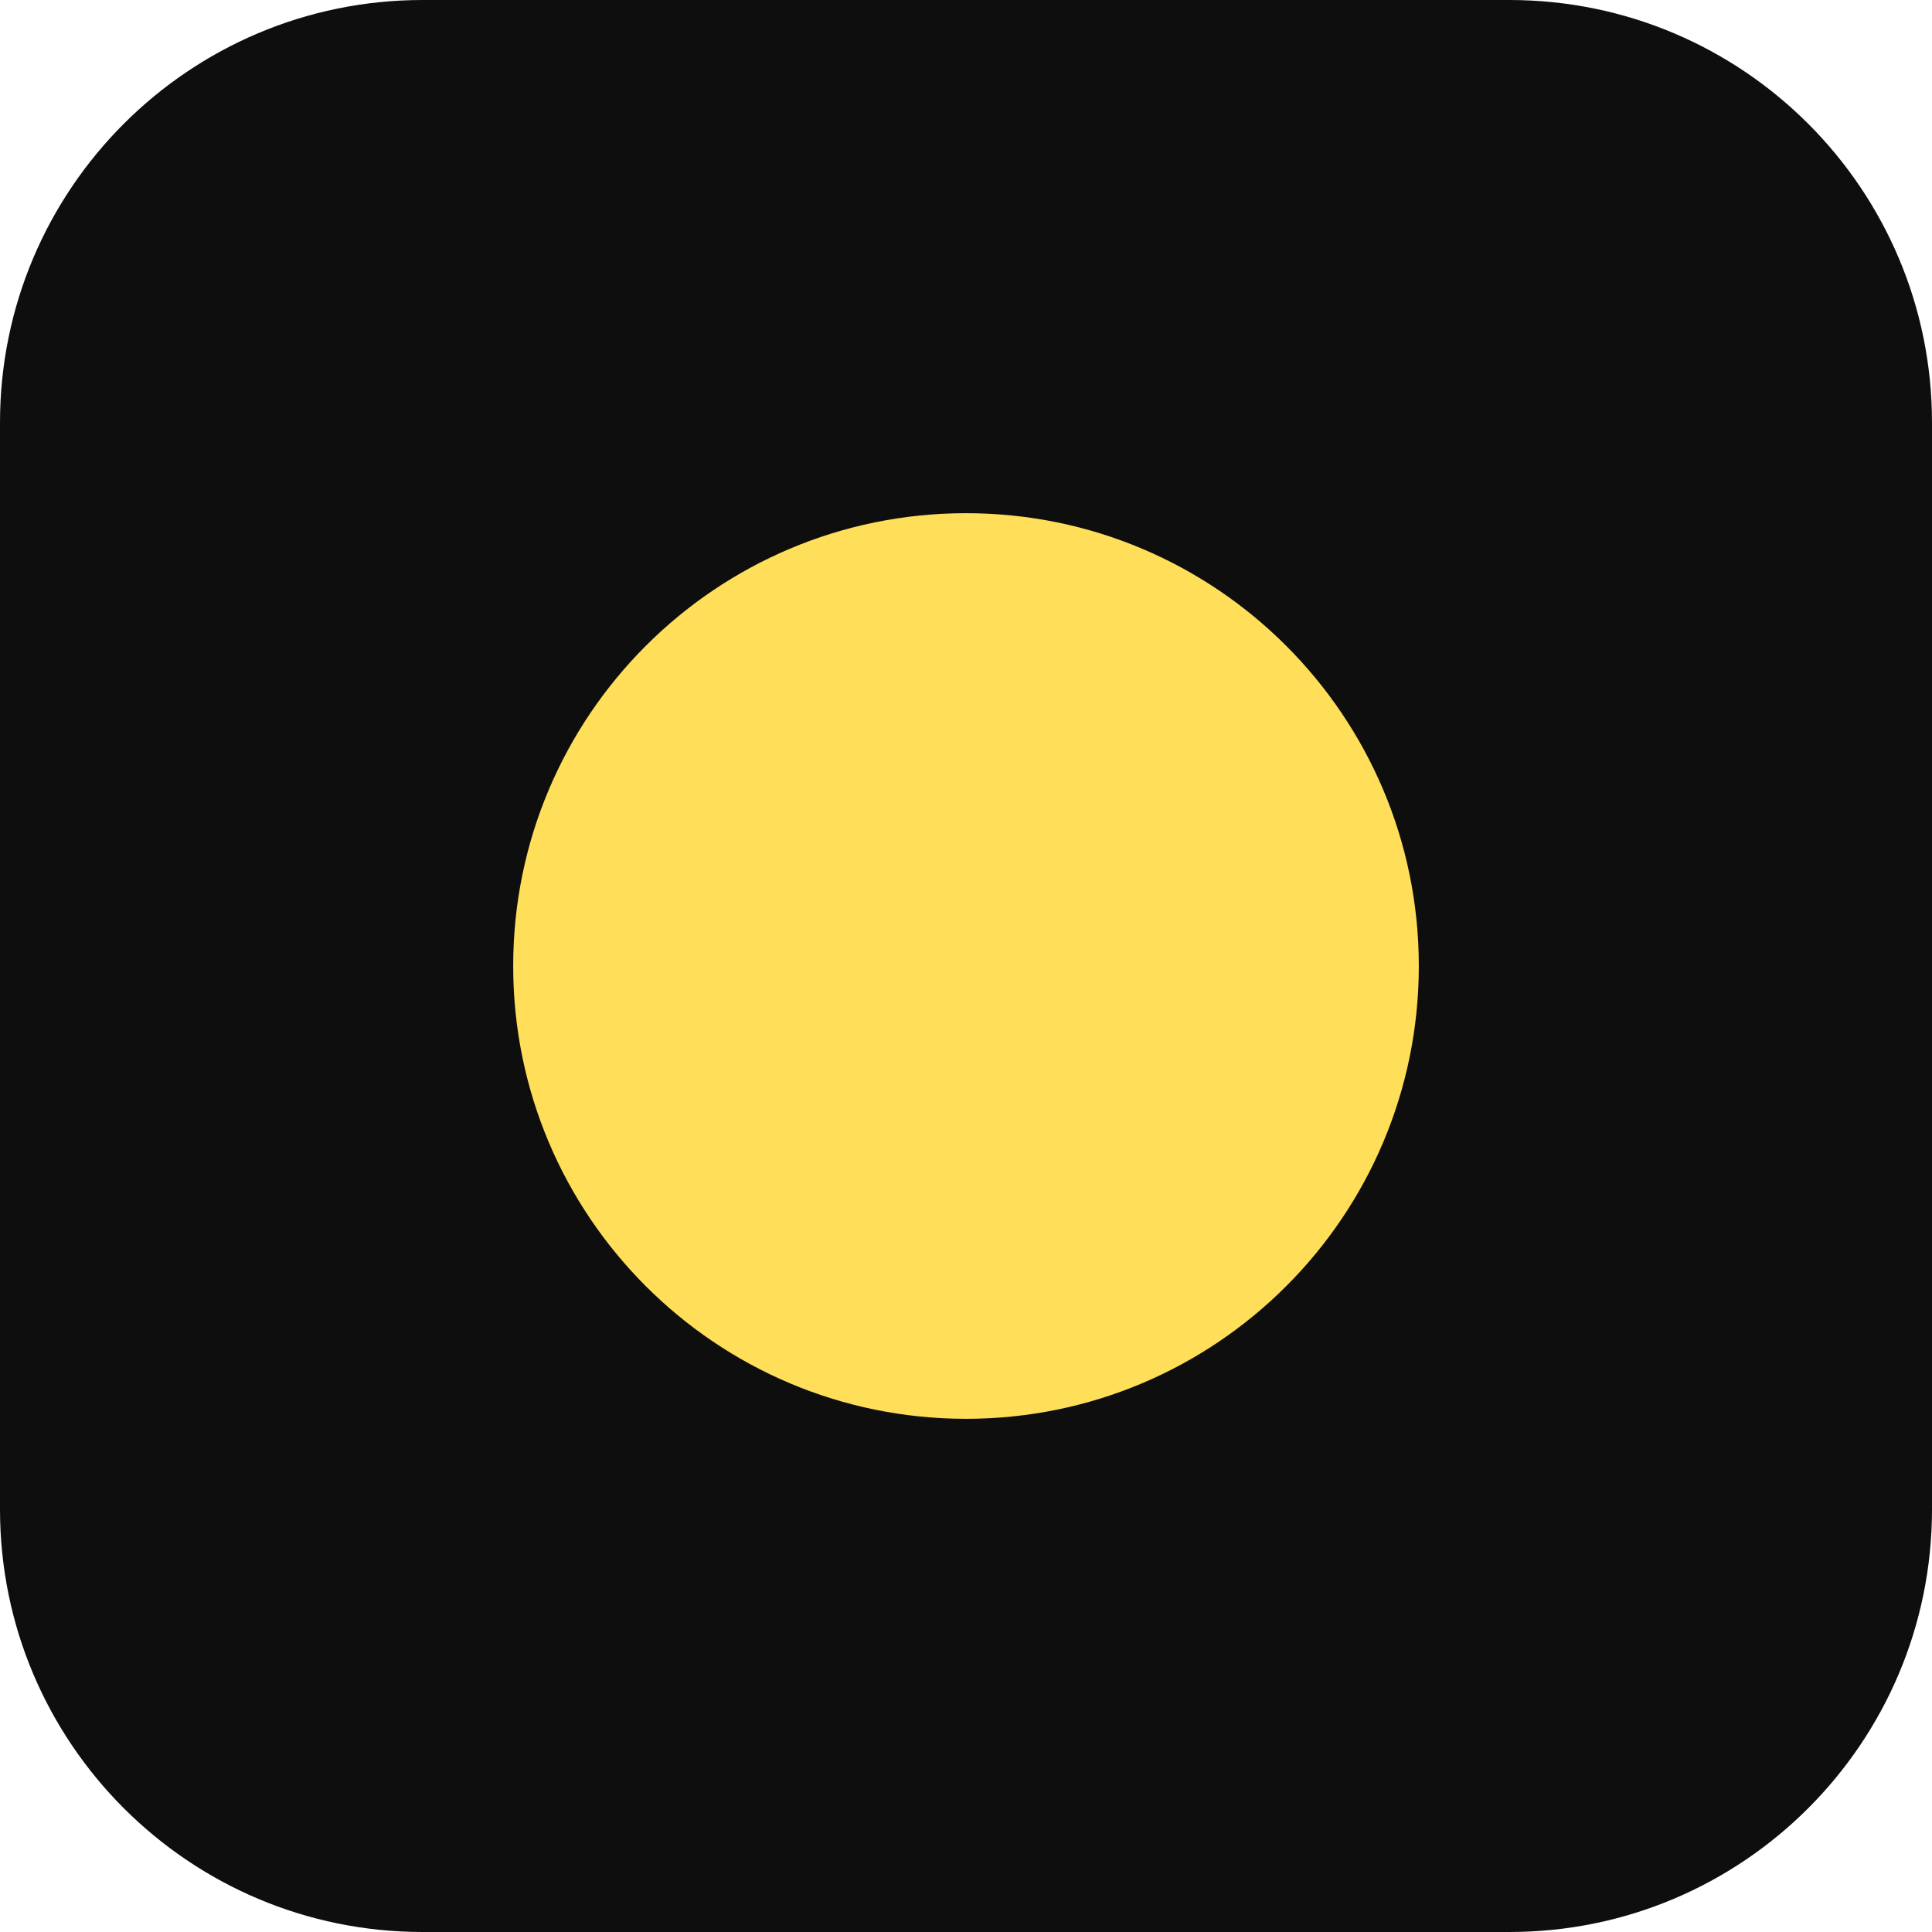
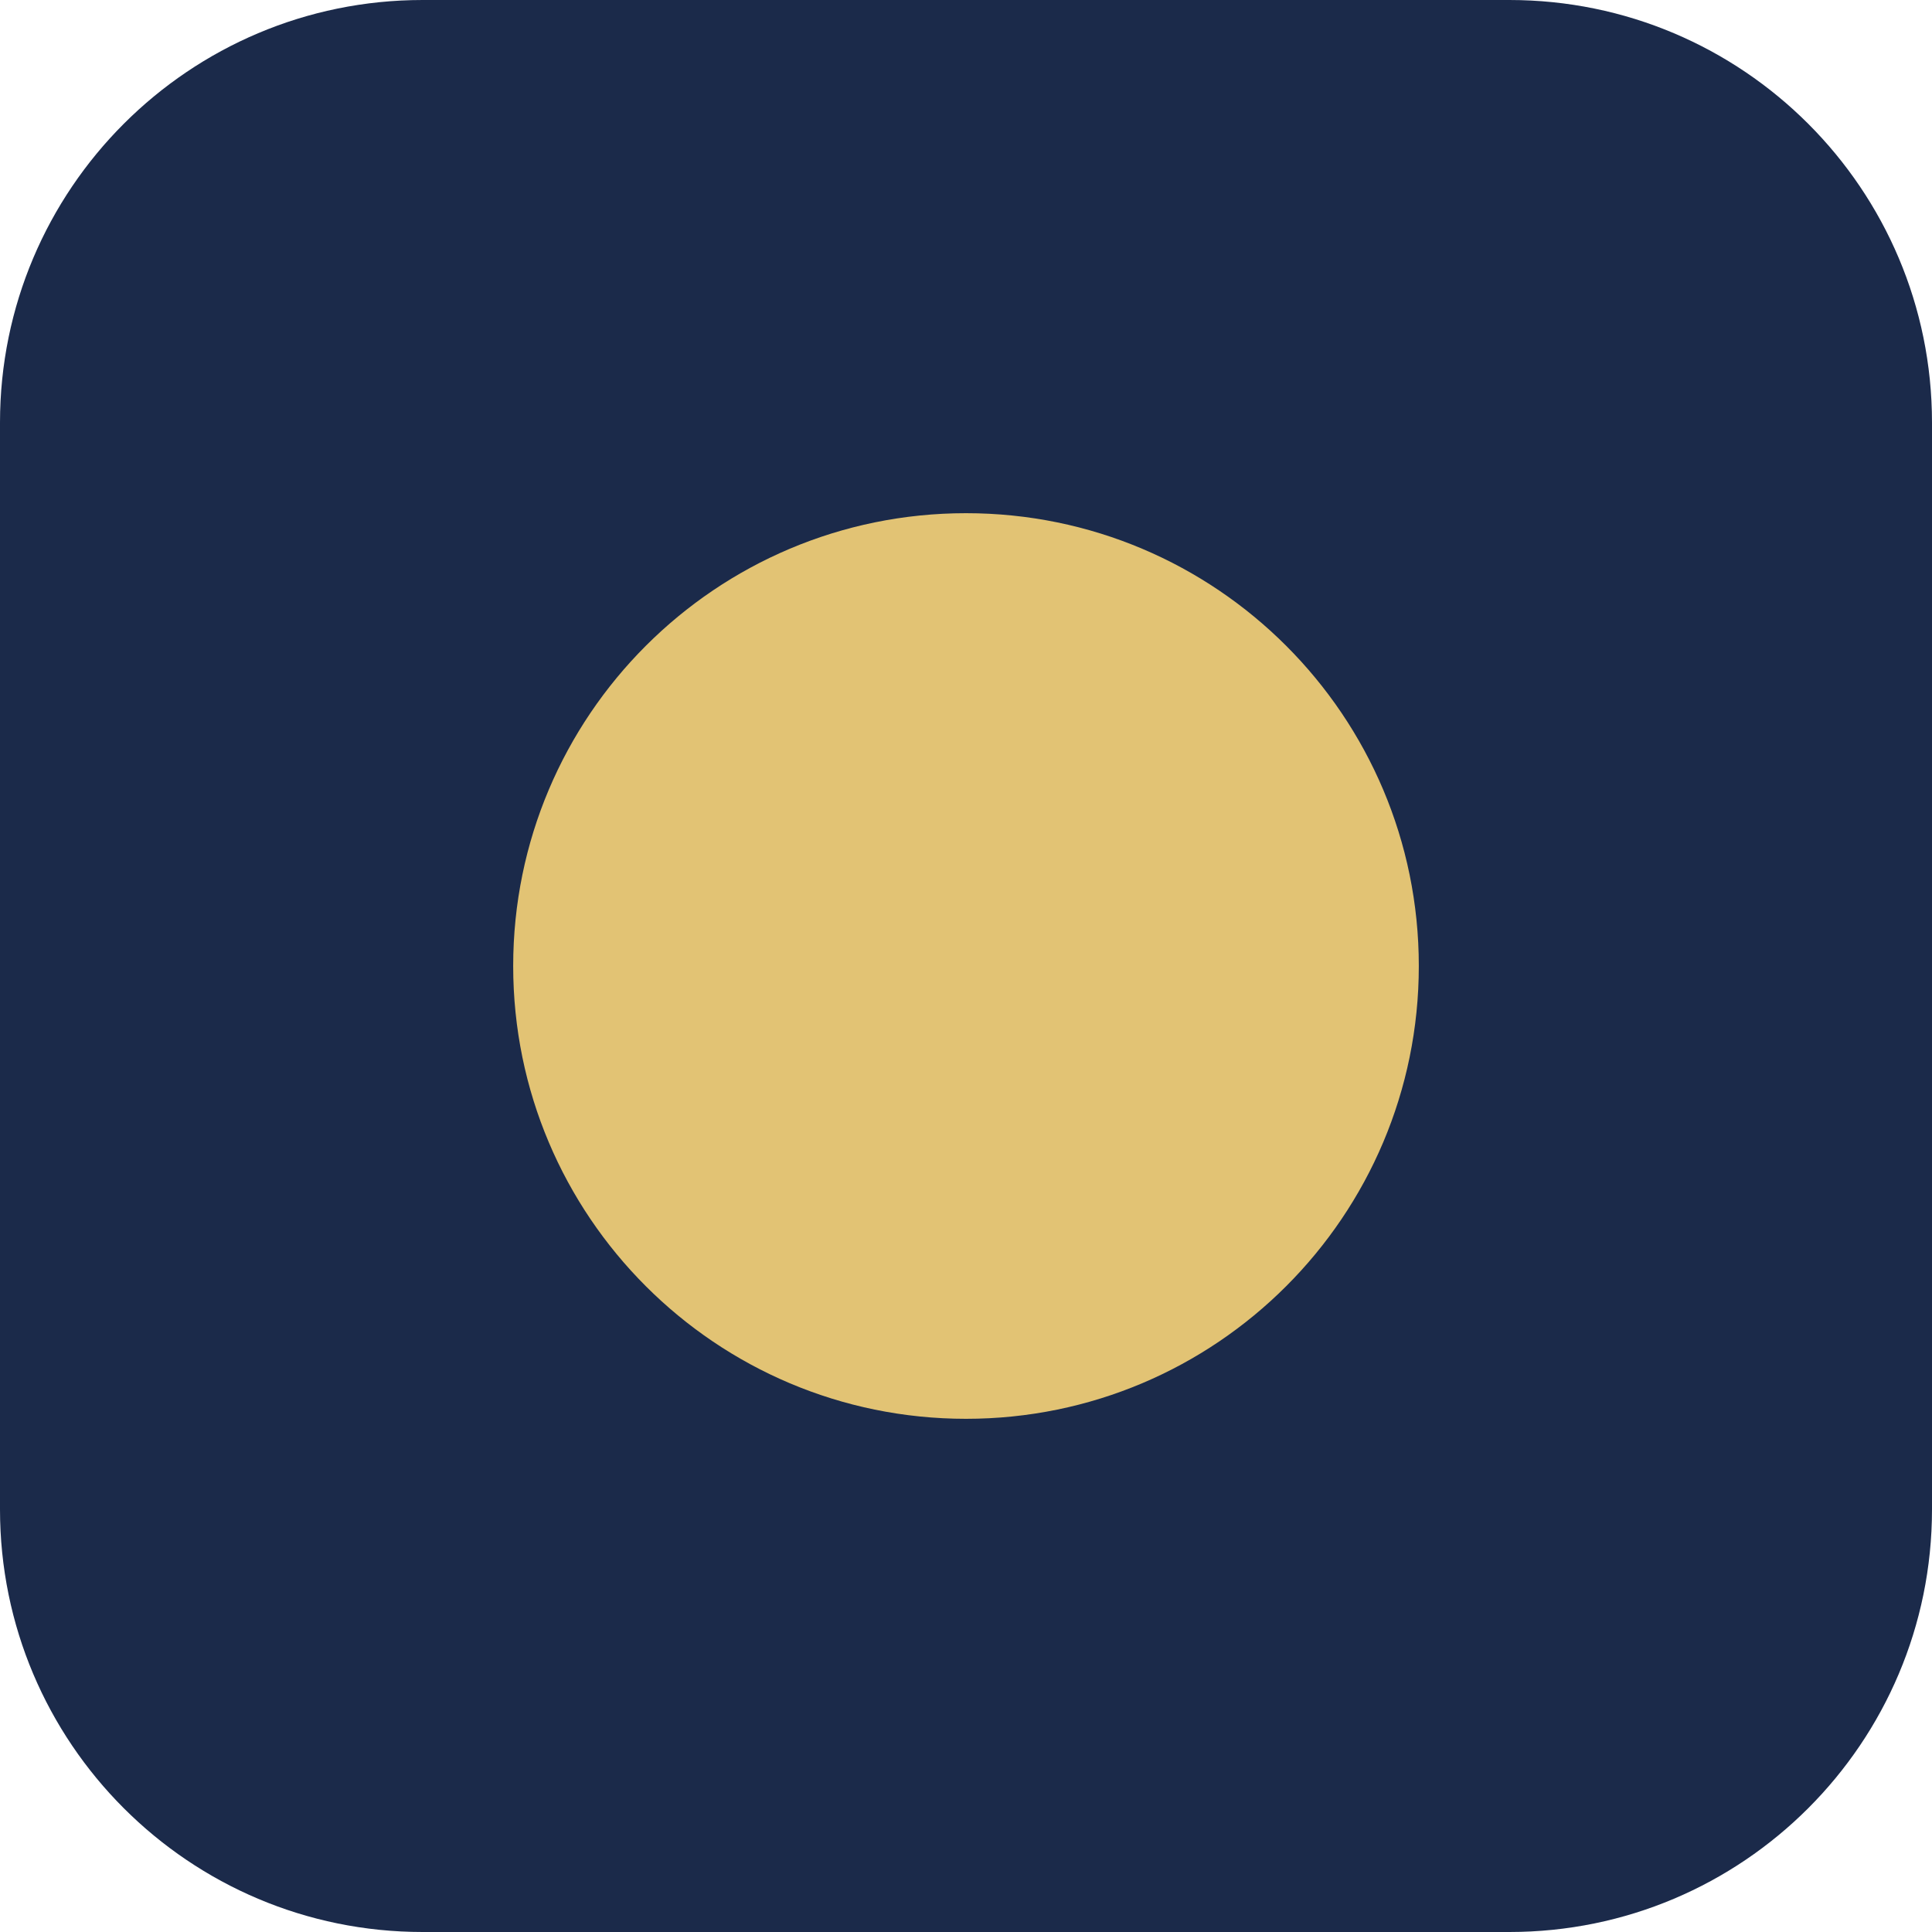
<svg xmlns="http://www.w3.org/2000/svg" viewBox="0 0 64 64">
-   <rect width="64" height="64" rx="14" fill="#0E0E0E" />
-   <circle cx="32" cy="32" r="15" fill="#FFDE59" />
+   <rect width="64" height="64" rx="14" fill="#1B2A4A" />
+   <circle cx="32" cy="32" r="15" fill="#E2C374" />
</svg>
